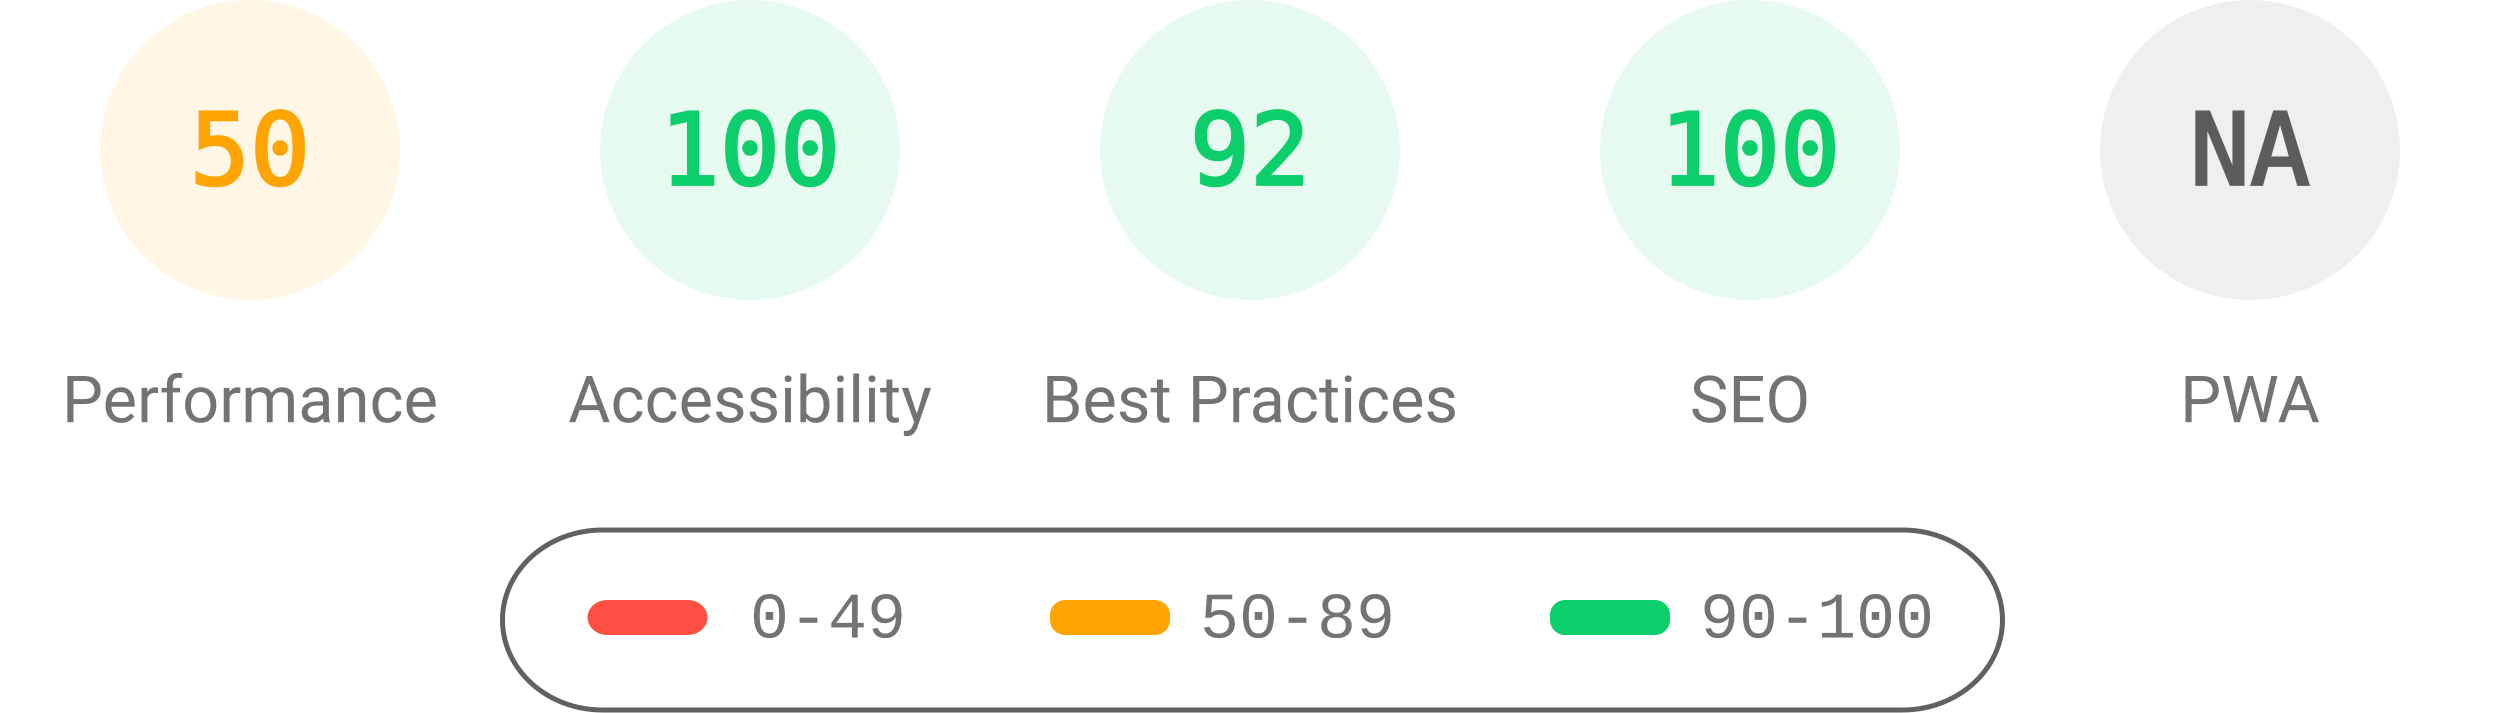
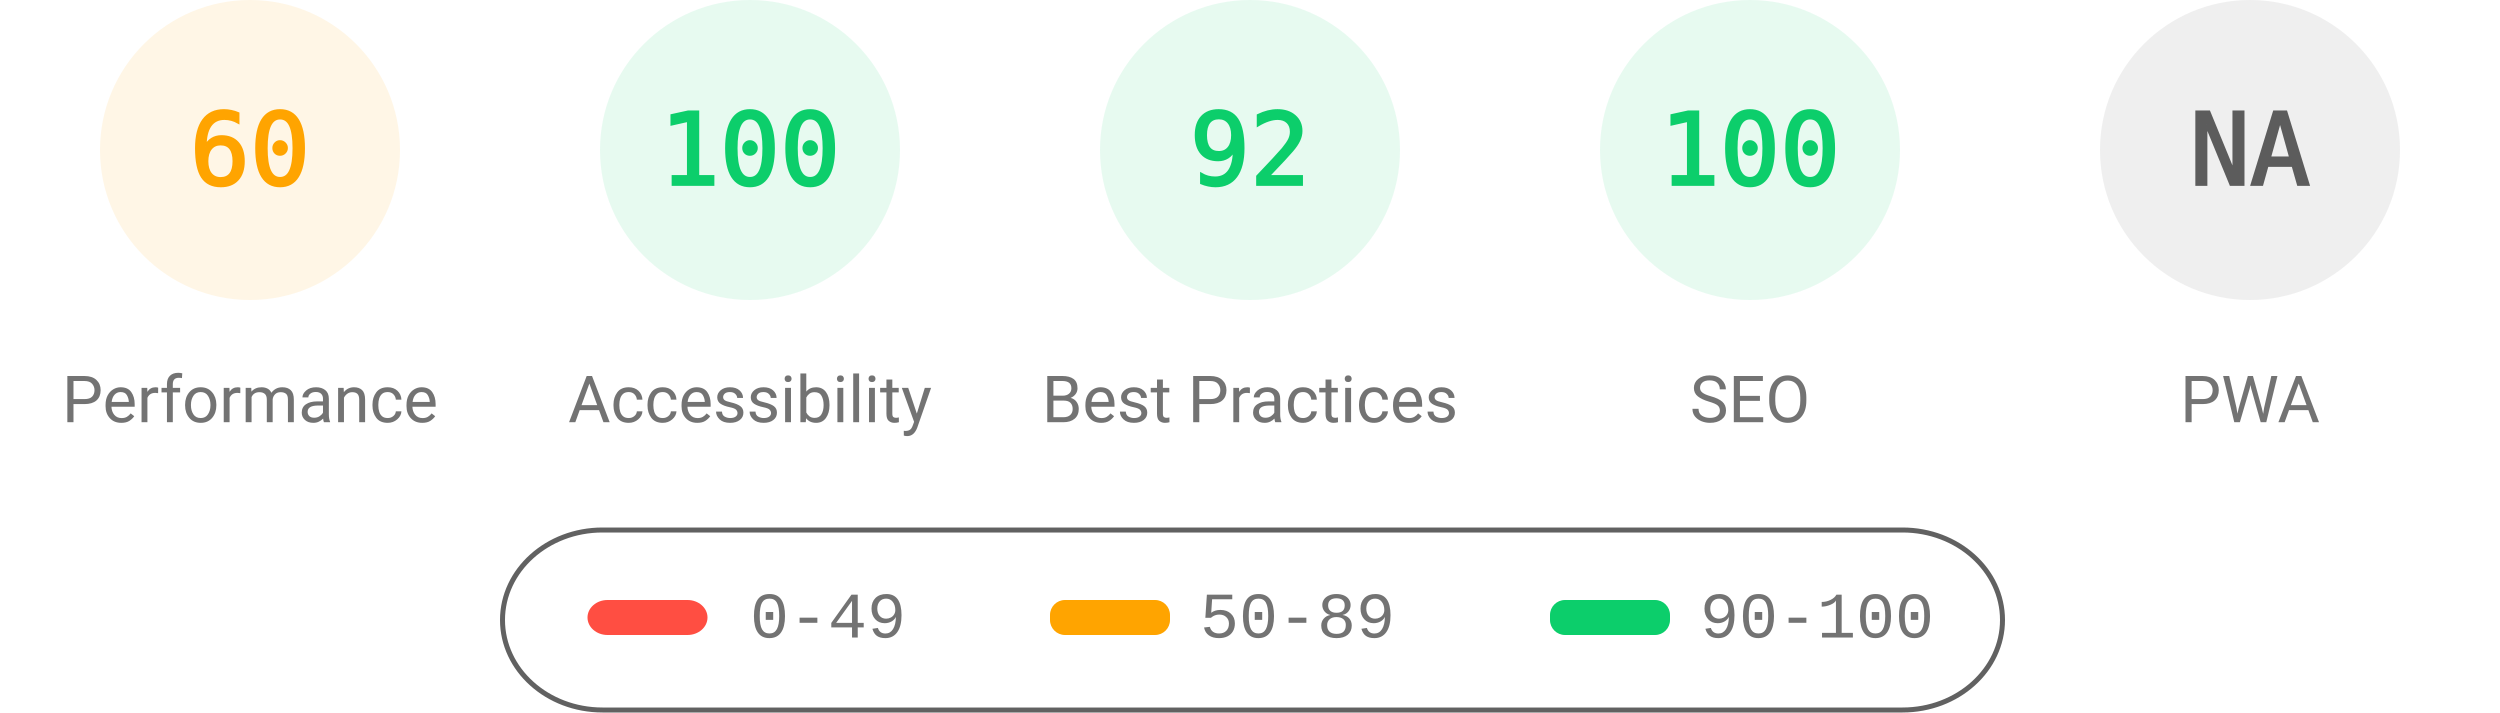
<svg xmlns="http://www.w3.org/2000/svg" fill="none" width="1000" height="285">
  <style>.gauge-base{opacity:.1}.gauge-arc{fill:none;animation-delay:250ms;stroke-linecap:round;transform:rotate(-90deg);transform-origin:100px 60px;animation:load-gauge 1s ease forwards}.guage-text{font-size:40px;font-family:monospace;text-align:center}.guage-red{color:#ff4e42;fill:#ff4e42;stroke:#ff4e42}.guage-orange{color:#ffa400;fill:#ffa400;stroke:#ffa400}.guage-green{color:#0cce6b;fill:#0cce6b;stroke:#0cce6b}.guage-undefined{color:#5c5c5c;fill:#5c5c5c;stroke:#5c5c5c}.guage-title{color:#737373;fill:#737373;stroke:none;font-size:26px;line-height:26px;font-family:Roboto,Halvetica,Arial,sans-serif}@keyframes load-gauge{from{stroke-dasharray:0 352.858}}</style>
  <svg class="guage-div guage-perf guage-orange" viewBox="0 0 200 200" width="200" height="200">
    <circle class="gauge-base" r="56" cx="100" cy="60" stroke-width="8" />
-     <circle class="gauge-arc guage-arc-1" r="56" cx="100" cy="60" stroke-width="8" style="stroke-dasharray:175.929,351.858" />
-     <text class="guage-text" x="100" y="60" alignment-baseline="central" dominant-baseline="central" text-anchor="middle">50</text>
+     <circle class="gauge-arc guage-arc-1" r="56" cx="100" cy="60" stroke-width="8" style="stroke-dasharray:211.115,351.858" />
+     <text class="guage-text" x="100" y="60" alignment-baseline="central" dominant-baseline="central" text-anchor="middle">60</text>
    <text class="guage-title" x="100" y="160" alignment-baseline="central" dominant-baseline="central" text-anchor="middle">Performance</text>
  </svg>
  <svg class="guage-div guage-acc guage-green" viewBox="0 0 200 200" width="200" height="200" x="200">
    <circle class="gauge-base" r="56" cx="100" cy="60" stroke-width="8" />
    <circle class="gauge-arc guage-arc-2" r="56" cx="100" cy="60" stroke-width="8" style="stroke-dasharray:351.858,351.858" />
    <text class="guage-text" x="100" y="60" alignment-baseline="central" dominant-baseline="central" text-anchor="middle">100</text>
    <text class="guage-title" x="100" y="160" alignment-baseline="central" dominant-baseline="central" text-anchor="middle">Accessibility</text>
  </svg>
  <svg class="guage-div guage-best guage-green" viewBox="0 0 200 200" width="200" height="200" x="400">
    <circle class="gauge-base" r="56" cx="100" cy="60" stroke-width="8" />
    <circle class="gauge-arc guage-arc-3" r="56" cx="100" cy="60" stroke-width="8" style="stroke-dasharray:323.709,351.858" />
    <text class="guage-text" x="100" y="60" alignment-baseline="central" dominant-baseline="central" text-anchor="middle">92</text>
    <text class="guage-title" x="100" y="160" alignment-baseline="central" dominant-baseline="central" text-anchor="middle">Best Practices</text>
  </svg>
  <svg class="guage-div guage-seo guage-green" viewBox="0 0 200 200" width="200" height="200" x="600">
    <circle class="gauge-base" r="56" cx="100" cy="60" stroke-width="8" />
    <circle class="gauge-arc guage-arc-4" r="56" cx="100" cy="60" stroke-width="8" style="stroke-dasharray:351.858,351.858" />
    <text class="guage-text" x="100" y="60" alignment-baseline="central" dominant-baseline="central" text-anchor="middle">100</text>
    <text class="guage-title" x="100" y="160" alignment-baseline="central" dominant-baseline="central" text-anchor="middle">SEO</text>
  </svg>
  <svg class="guage-div guage-pwa guage-undefined" viewBox="0 0 200 200" width="200" height="200" x="800">
    <circle class="gauge-base" r="56" cx="100" cy="60" stroke-width="8" />
    <circle class="gauge-arc guage-arc-4" r="56" cx="100" cy="60" stroke-width="8" style="stroke-dasharray:351.858,351.858" />
    <text class="guage-text" x="100" y="60" alignment-baseline="central" dominant-baseline="central" text-anchor="middle">NA</text>
    <text class="guage-title" x="100" y="160" alignment-baseline="central" dominant-baseline="central" text-anchor="middle">PWA</text>
  </svg>
  <svg width="604" height="76" x="200" y="210">
    <path fill="none" id="canvas_background" d="M-1-1h604v80H-1z" />
    <rect fill-opacity="0" stroke="#616161" stroke-width="2" rx="40" id="svg_2" height="72" width="600" y="2" x="1" fill="#000" />
    <rect stroke="#000" rx="8" id="svg_3" height="14" width="48" y="30" x="35" stroke-opacity="null" stroke-width="0" fill="#ff4e42" />
    <rect stroke="#000" rx="6" id="svg_4" height="14" width="48" y="30" x="220" stroke-opacity="null" stroke-width="0" fill="#ffa400" />
    <rect stroke="#000" rx="6" id="svg_5" height="14" width="48" y="30" x="420" stroke-opacity="null" stroke-width="0" fill="#0cce6b" />
    <text xml:space="preserve" text-anchor="start" font-family="'Courier New', Courier, monospace" font-size="26" id="svg_6" y="45" x="100" stroke-opacity="null" stroke-width="0" stroke="#000" fill="#737373">0-49</text>
    <text xml:space="preserve" text-anchor="start" font-family="'Courier New', Courier, monospace" font-size="26" id="svg_7" y="45" x="280" stroke-opacity="null" stroke-width="0" stroke="#000" fill="#737373">50-89</text>
    <text xml:space="preserve" text-anchor="start" font-family="'Courier New', Courier, monospace" font-size="26" id="svg_8" y="45" x="480" stroke-opacity="null" stroke-width="0" stroke="#000" fill="#737373">90-100</text>
  </svg>
</svg>
